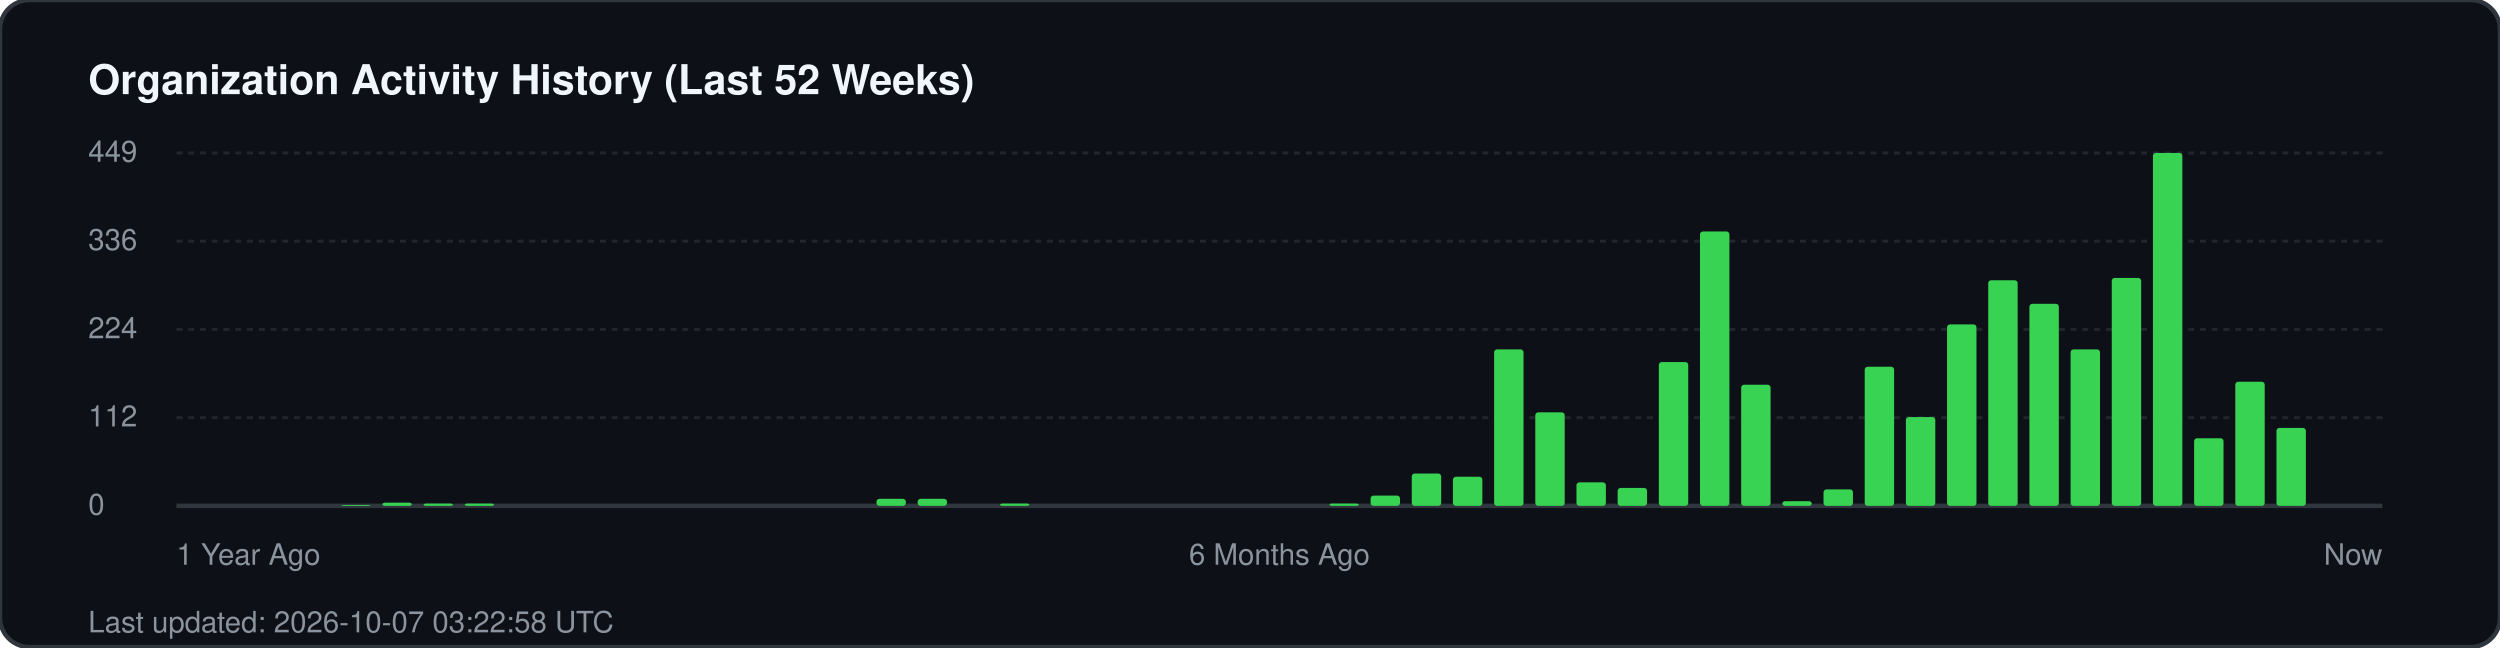
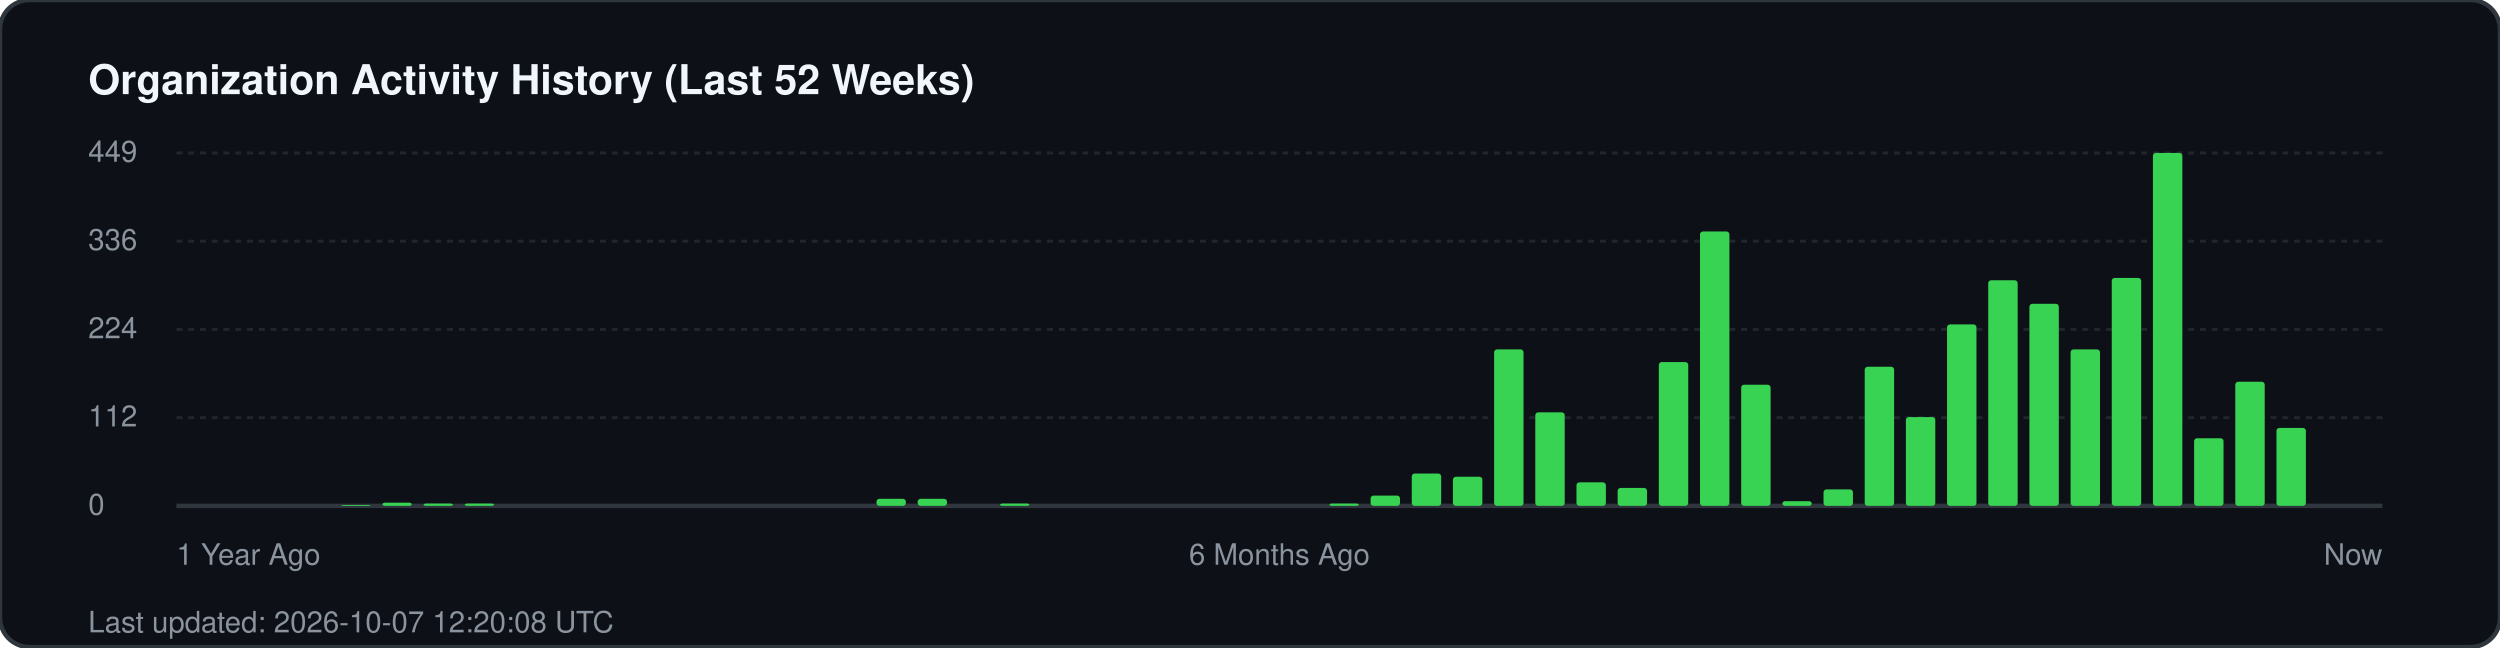
<svg xmlns="http://www.w3.org/2000/svg" width="850" height="220" viewBox="0 0 850 220" fill="none">
  <rect width="850" height="220" rx="10" fill="#0d1117" stroke="#30363d" stroke-width="1.5" />
  <text x="30" y="32" fill="#f0f6fc" font-family="-apple-system, BlinkMacSystemFont, 'Segoe UI', Helvetica, Arial, sans-serif" font-size="14" font-weight="700">Organization Activity History (Last 52 Weeks)</text>
  <g fill="#8b949e" font-family="-apple-system, BlinkMacSystemFont, 'Segoe UI', Helvetica, Arial, sans-serif" font-size="10">
    <text x="30" y="55">449</text>
    <line x1="60" y1="52" x2="810" y2="52" stroke="#21262d" stroke-width="1" stroke-dasharray="2 2" />
    <text x="30" y="85">336</text>
    <line x1="60" y1="82" x2="810" y2="82" stroke="#21262d" stroke-width="1" stroke-dasharray="2 2" />
    <text x="30" y="115">224</text>
    <line x1="60" y1="112" x2="810" y2="112" stroke="#21262d" stroke-width="1" stroke-dasharray="2 2" />
    <text x="30" y="145">112</text>
    <line x1="60" y1="142" x2="810" y2="142" stroke="#21262d" stroke-width="1" stroke-dasharray="2 2" />
    <text x="30" y="175">0</text>
    <line x1="60" y1="172" x2="810" y2="172" stroke="#30363d" stroke-width="1.5" />
  </g>
  <g transform="translate(60, 0)">
    <rect x="56.0" y="171.7" width="10" height="0.3" fill="#39d353" rx="1" />
    <rect x="70.0" y="170.9" width="10" height="1.1" fill="#39d353" rx="1" />
    <rect x="84.0" y="171.2" width="10" height="0.8" fill="#39d353" rx="1" />
    <rect x="98.0" y="171.2" width="10" height="0.8" fill="#39d353" rx="1" />
    <rect x="238.0" y="169.6" width="10" height="2.4" fill="#39d353" rx="1" />
    <rect x="252.0" y="169.6" width="10" height="2.4" fill="#39d353" rx="1" />
    <rect x="280.0" y="171.2" width="10" height="0.8" fill="#39d353" rx="1" />
    <rect x="392.0" y="171.2" width="10" height="0.8" fill="#39d353" rx="1" />
    <rect x="406.0" y="168.5" width="10" height="3.5" fill="#39d353" rx="1" />
    <rect x="420.0" y="161.0" width="10" height="11.0" fill="#39d353" rx="1" />
    <rect x="434.0" y="162.1" width="10" height="9.9" fill="#39d353" rx="1" />
    <rect x="448.0" y="118.8" width="10" height="53.2" fill="#39d353" rx="1" />
    <rect x="462.0" y="140.2" width="10" height="31.8" fill="#39d353" rx="1" />
    <rect x="476.0" y="164.0" width="10" height="8.0" fill="#39d353" rx="1" />
    <rect x="490.0" y="165.9" width="10" height="6.1" fill="#39d353" rx="1" />
    <rect x="504.0" y="123.1" width="10" height="48.9" fill="#39d353" rx="1" />
    <rect x="518.0" y="78.7" width="10" height="93.3" fill="#39d353" rx="1" />
    <rect x="532.0" y="130.8" width="10" height="41.2" fill="#39d353" rx="1" />
    <rect x="546.0" y="170.4" width="10" height="1.6" fill="#39d353" rx="1" />
    <rect x="560.0" y="166.4" width="10" height="5.6" fill="#39d353" rx="1" />
    <rect x="574.0" y="124.7" width="10" height="47.3" fill="#39d353" rx="1" />
    <rect x="588.0" y="141.8" width="10" height="30.2" fill="#39d353" rx="1" />
    <rect x="602.0" y="110.3" width="10" height="61.7" fill="#39d353" rx="1" />
    <rect x="616.0" y="95.3" width="10" height="76.7" fill="#39d353" rx="1" />
    <rect x="630.0" y="103.3" width="10" height="68.7" fill="#39d353" rx="1" />
    <rect x="644.0" y="118.8" width="10" height="53.2" fill="#39d353" rx="1" />
    <rect x="658.0" y="94.5" width="10" height="77.5" fill="#39d353" rx="1" />
    <rect x="672.0" y="52.0" width="10" height="120.0" fill="#39d353" rx="1" />
    <rect x="686.0" y="149.0" width="10" height="23.0" fill="#39d353" rx="1" />
    <rect x="700.0" y="129.8" width="10" height="42.2" fill="#39d353" rx="1" />
    <rect x="714.0" y="145.5" width="10" height="26.5" fill="#39d353" rx="1" />
  </g>
  <g transform="translate(60, 192)" fill="#8b949e" font-family="-apple-system, BlinkMacSystemFont, 'Segoe UI', Helvetica, Arial, sans-serif" font-size="10">
    <text x="0">1 Year Ago</text>
    <text x="375" text-anchor="middle">6 Months Ago</text>
    <text x="750" text-anchor="end">Now</text>
  </g>
-   <text x="30" y="215" fill="#8b949e" font-family="-apple-system, BlinkMacSystemFont, 'Segoe UI', Helvetica, Arial, sans-serif" font-size="10">Last updated: 2026-10-07 03:22:58 UTC</text>
+   <text x="30" y="215" fill="#8b949e" font-family="-apple-system, BlinkMacSystemFont, 'Segoe UI', Helvetica, Arial, sans-serif" font-size="10">Last updated: 2026-10-07 12:20:08 UTC</text>
</svg>
